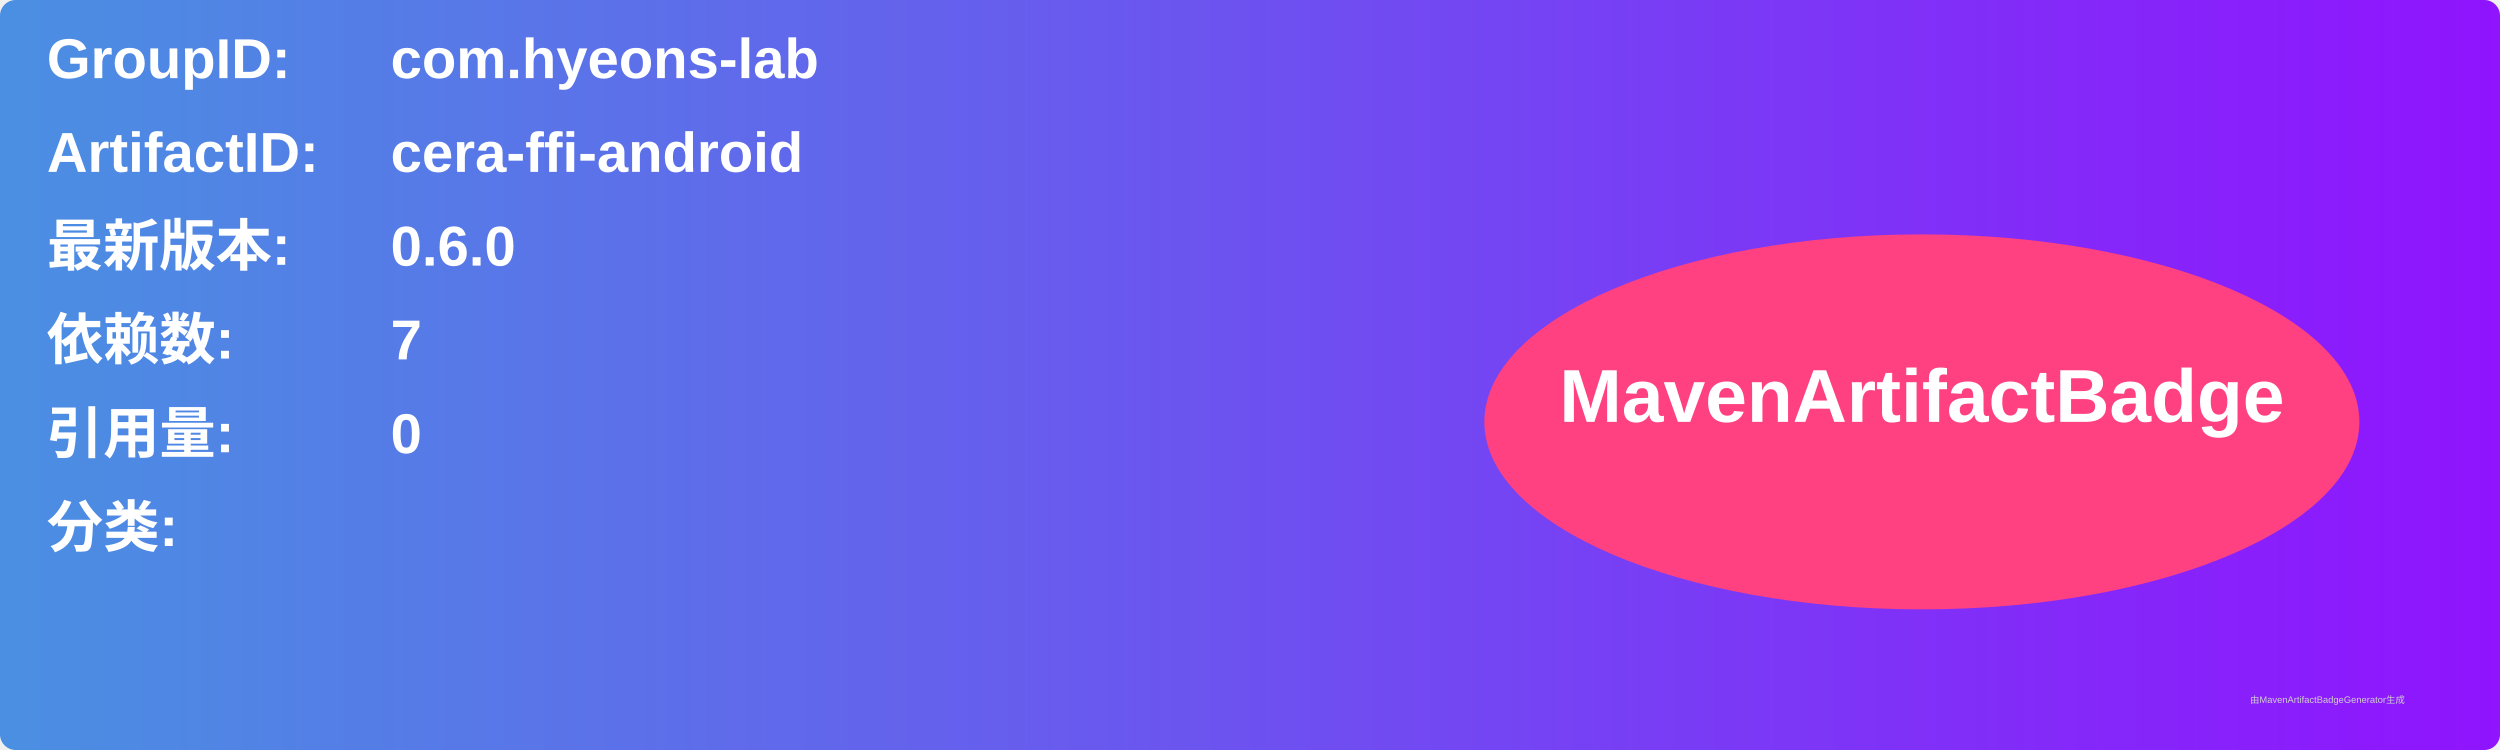
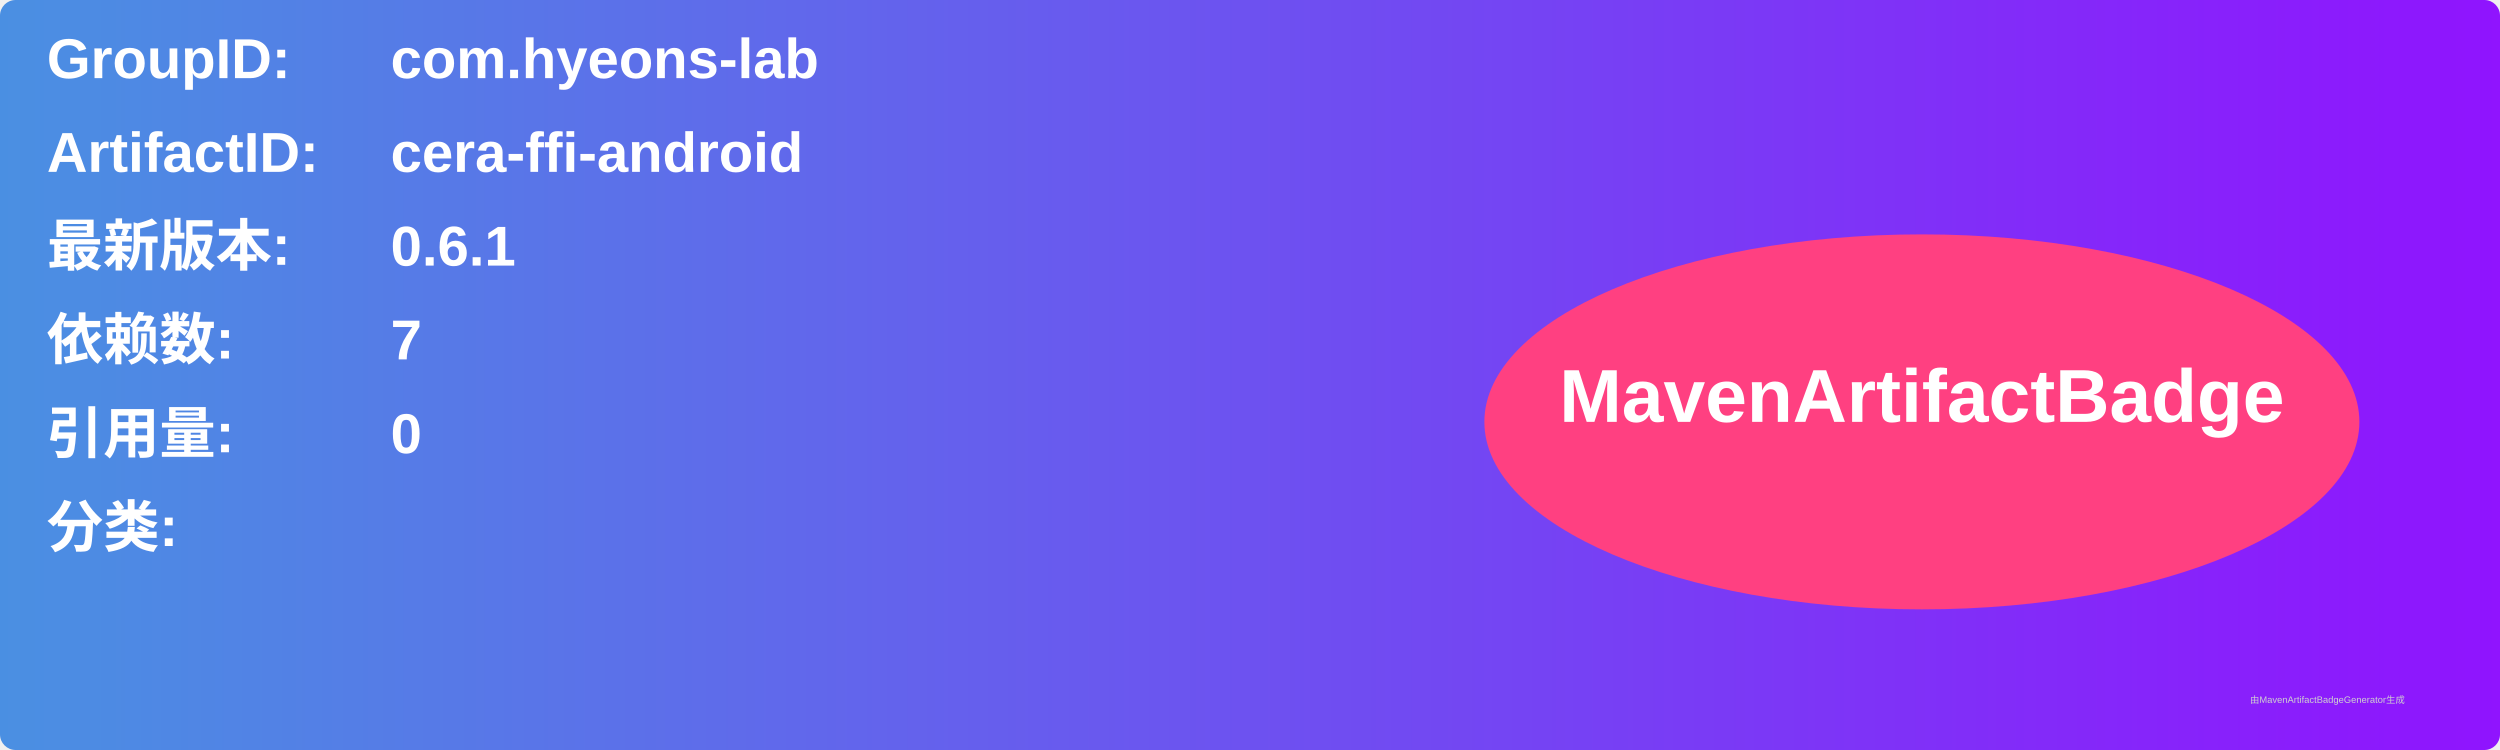
<svg xmlns="http://www.w3.org/2000/svg" width="800" height="240" viewBox="0 0 800 240">
  <linearGradient id="grad" x1="0%" y1="0%" x2="100%" y2="0%">
    <stop offset="0%" stop-color="#4a90e2" />
    <stop offset="100%" stop-color="#9013fe" />
  </linearGradient>
  <rect width="100%" height="100%" rx="5" ry="5" fill="url(#grad)" />
  <g transform="translate(15, 15)">
    <text x="0" y="10" font-family="Arial" font-size="18" fill="white" font-weight="bold" width="260">GroupID:</text>
    <text x="110" y="10" font-family="Arial" font-size="18" fill="white" font-weight="bold" width="460">com.hyeons-lab</text>
    <text x="0" y="40" font-family="Arial" font-size="18" fill="white" font-weight="bold" width="260">ArtifactID:</text>
    <text x="110" y="40" font-family="Arial" font-size="18" fill="white" font-weight="bold" width="460">cera-ffi-android</text>
    <text x="0" y="70" font-family="Arial" font-size="18" fill="white" font-weight="bold">最新版本:</text>
    <text x="110" y="70" font-family="Arial" font-size="18" fill="white" font-weight="bold">
-       <tspan font-weight="bold">0.6.0</tspan>
+       <tspan font-weight="bold">0.6.1</tspan>
    </text>
    <text x="0" y="100" font-family="Arial" font-size="18" fill="white" font-weight="bold">依赖数: </text>
    <text x="110" y="100" font-family="Arial" font-size="18" fill="white">
      <tspan font-weight="bold">7</tspan>
    </text>
    <text x="0" y="130" font-family="Arial" font-size="18" fill="white" font-weight="bold">引用量: </text>
    <text x="110" y="130" font-family="Arial" font-size="18" fill="white">
      <tspan font-weight="bold">0</tspan>
    </text>
    <text x="0" y="160" font-family="Arial" font-size="18" fill="white" font-weight="bold">分类:</text>
    <text x="10" y="190" font-family="Arial" font-size="10" fill="white">
      <tspan font-weight="bold" />
    </text>
    <ellipse cx="600" cy="120" rx="140" ry="60" fill="#ff4081" />
    <text x="600" y="120" text-anchor="middle" font-family="Arial" font-size="24" fill="white" font-weight="bold">MavenArtifactBadge</text>
  </g>
  <text x="720" y="225" font-family="Arial" font-size="3" fill="#d0d0d0">由MavenArtifactBadgeGenerator生成</text>
</svg>
